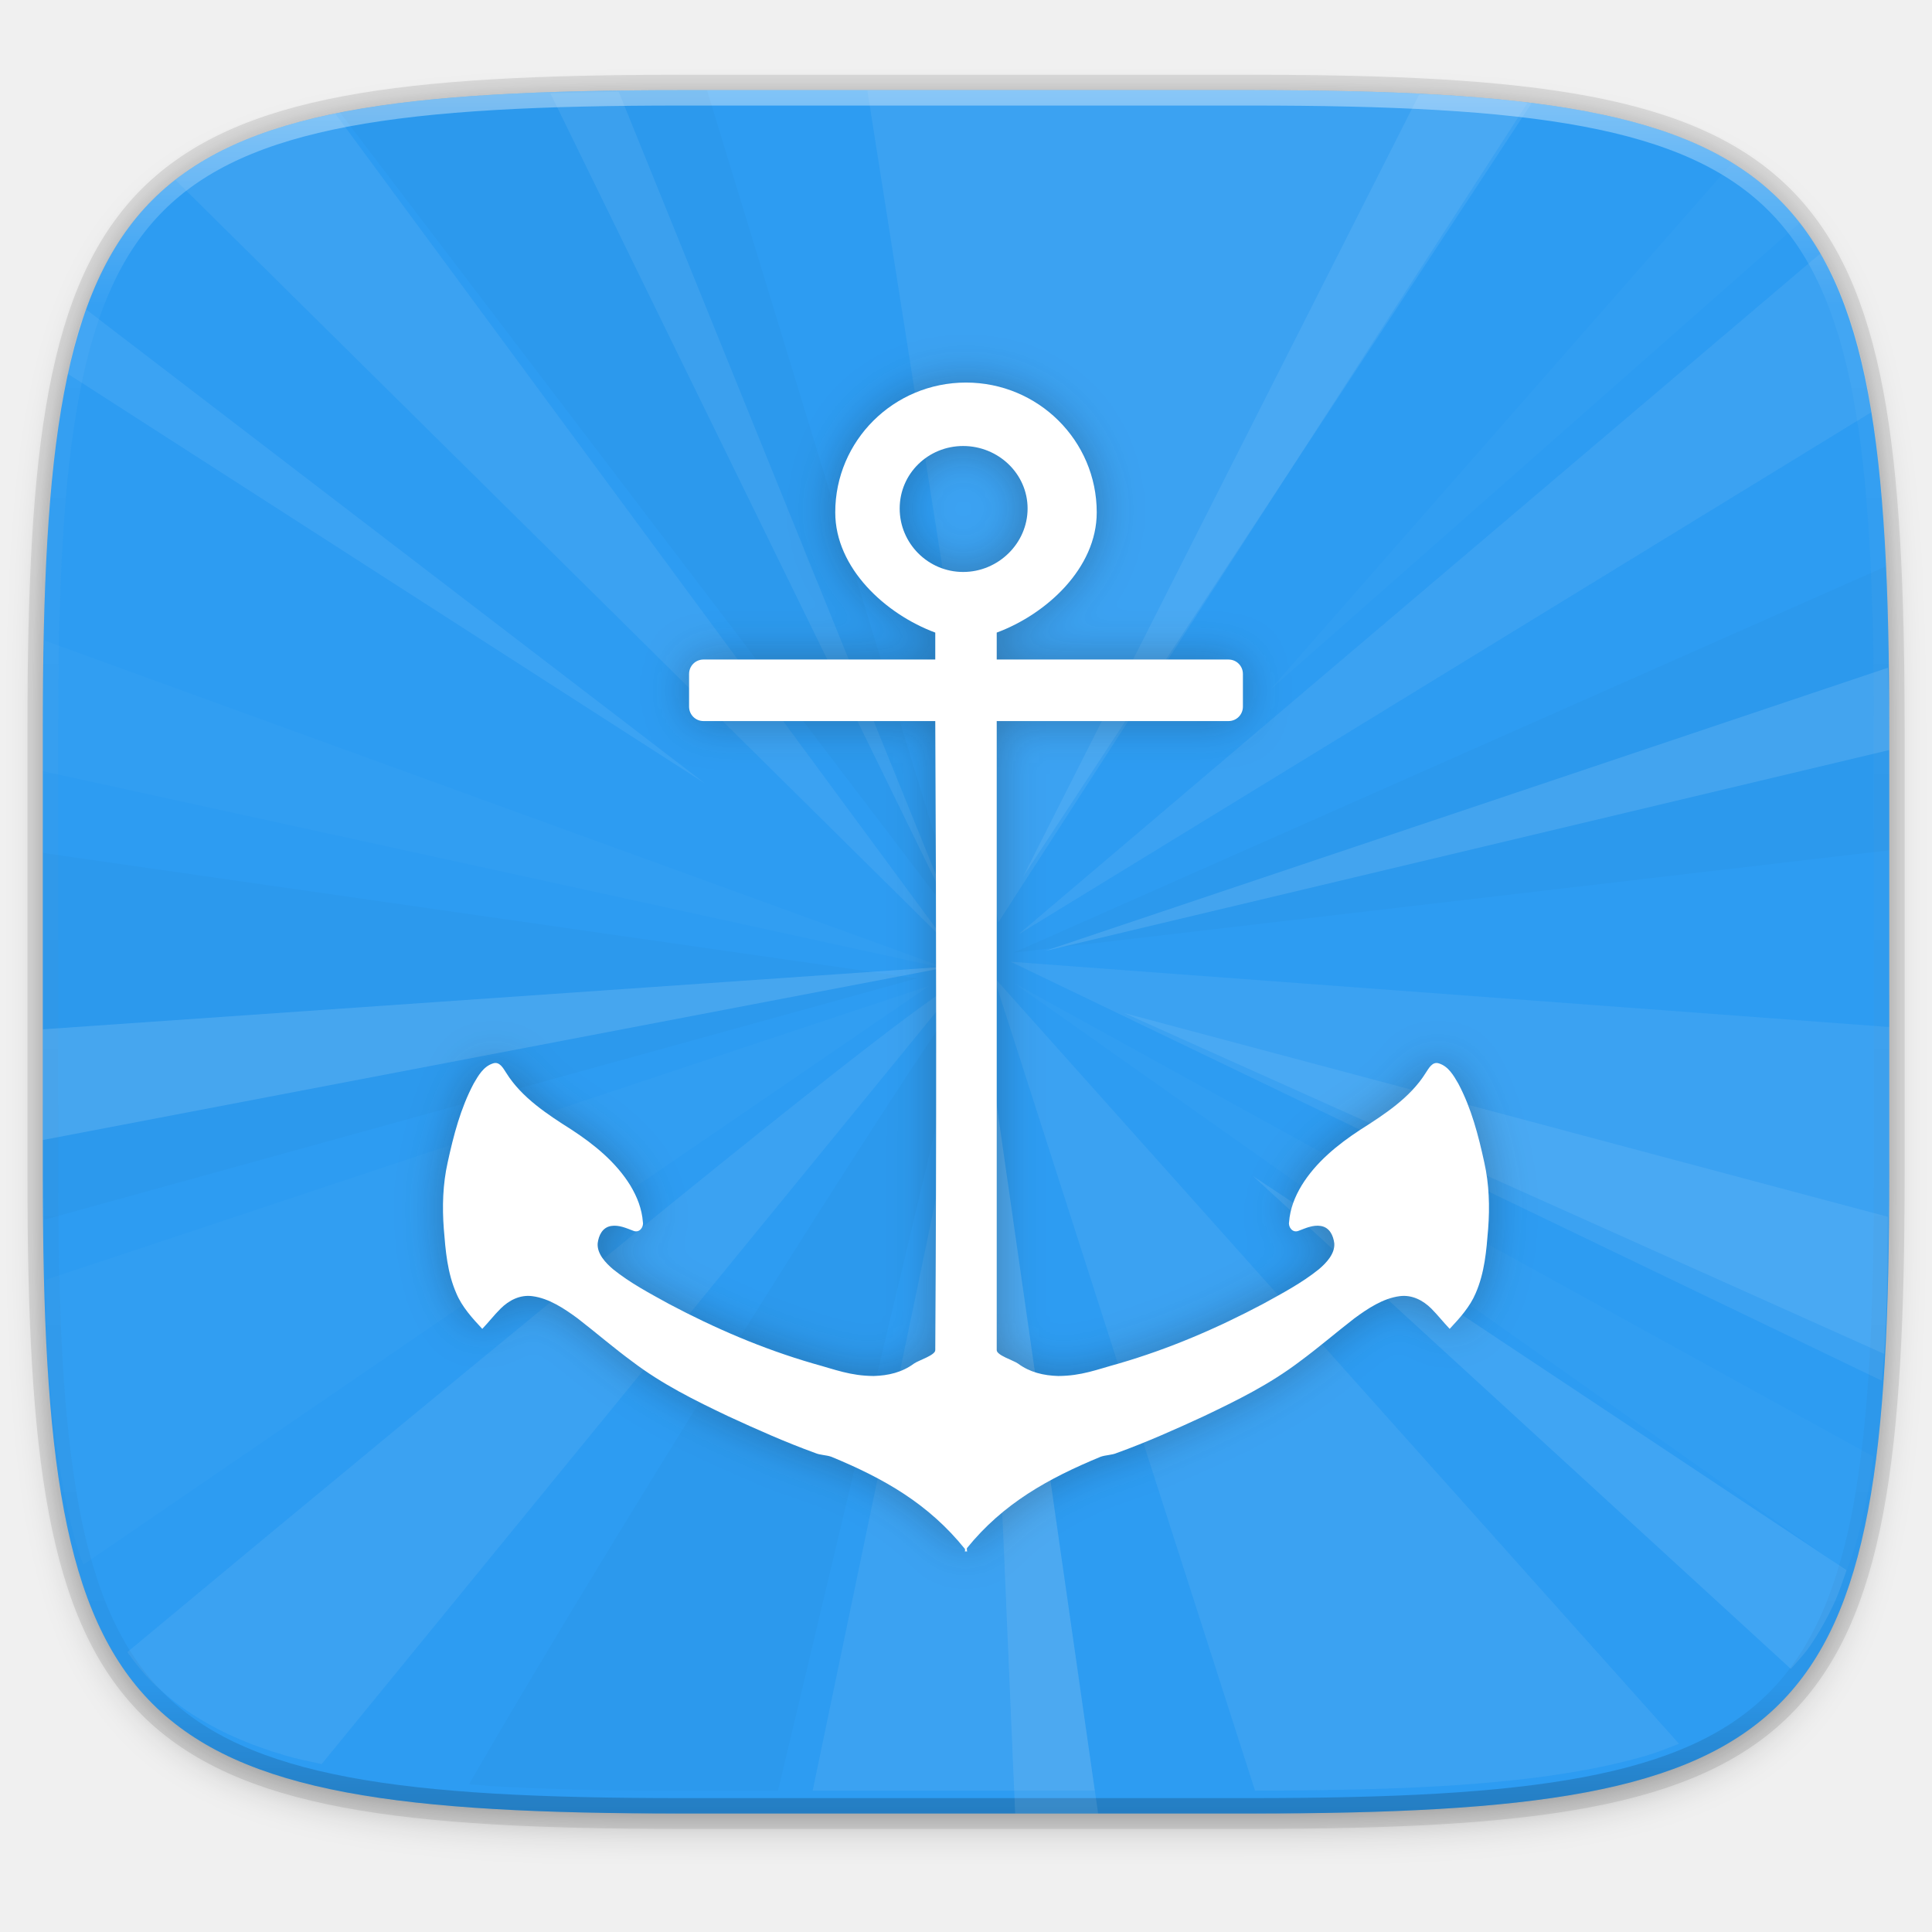
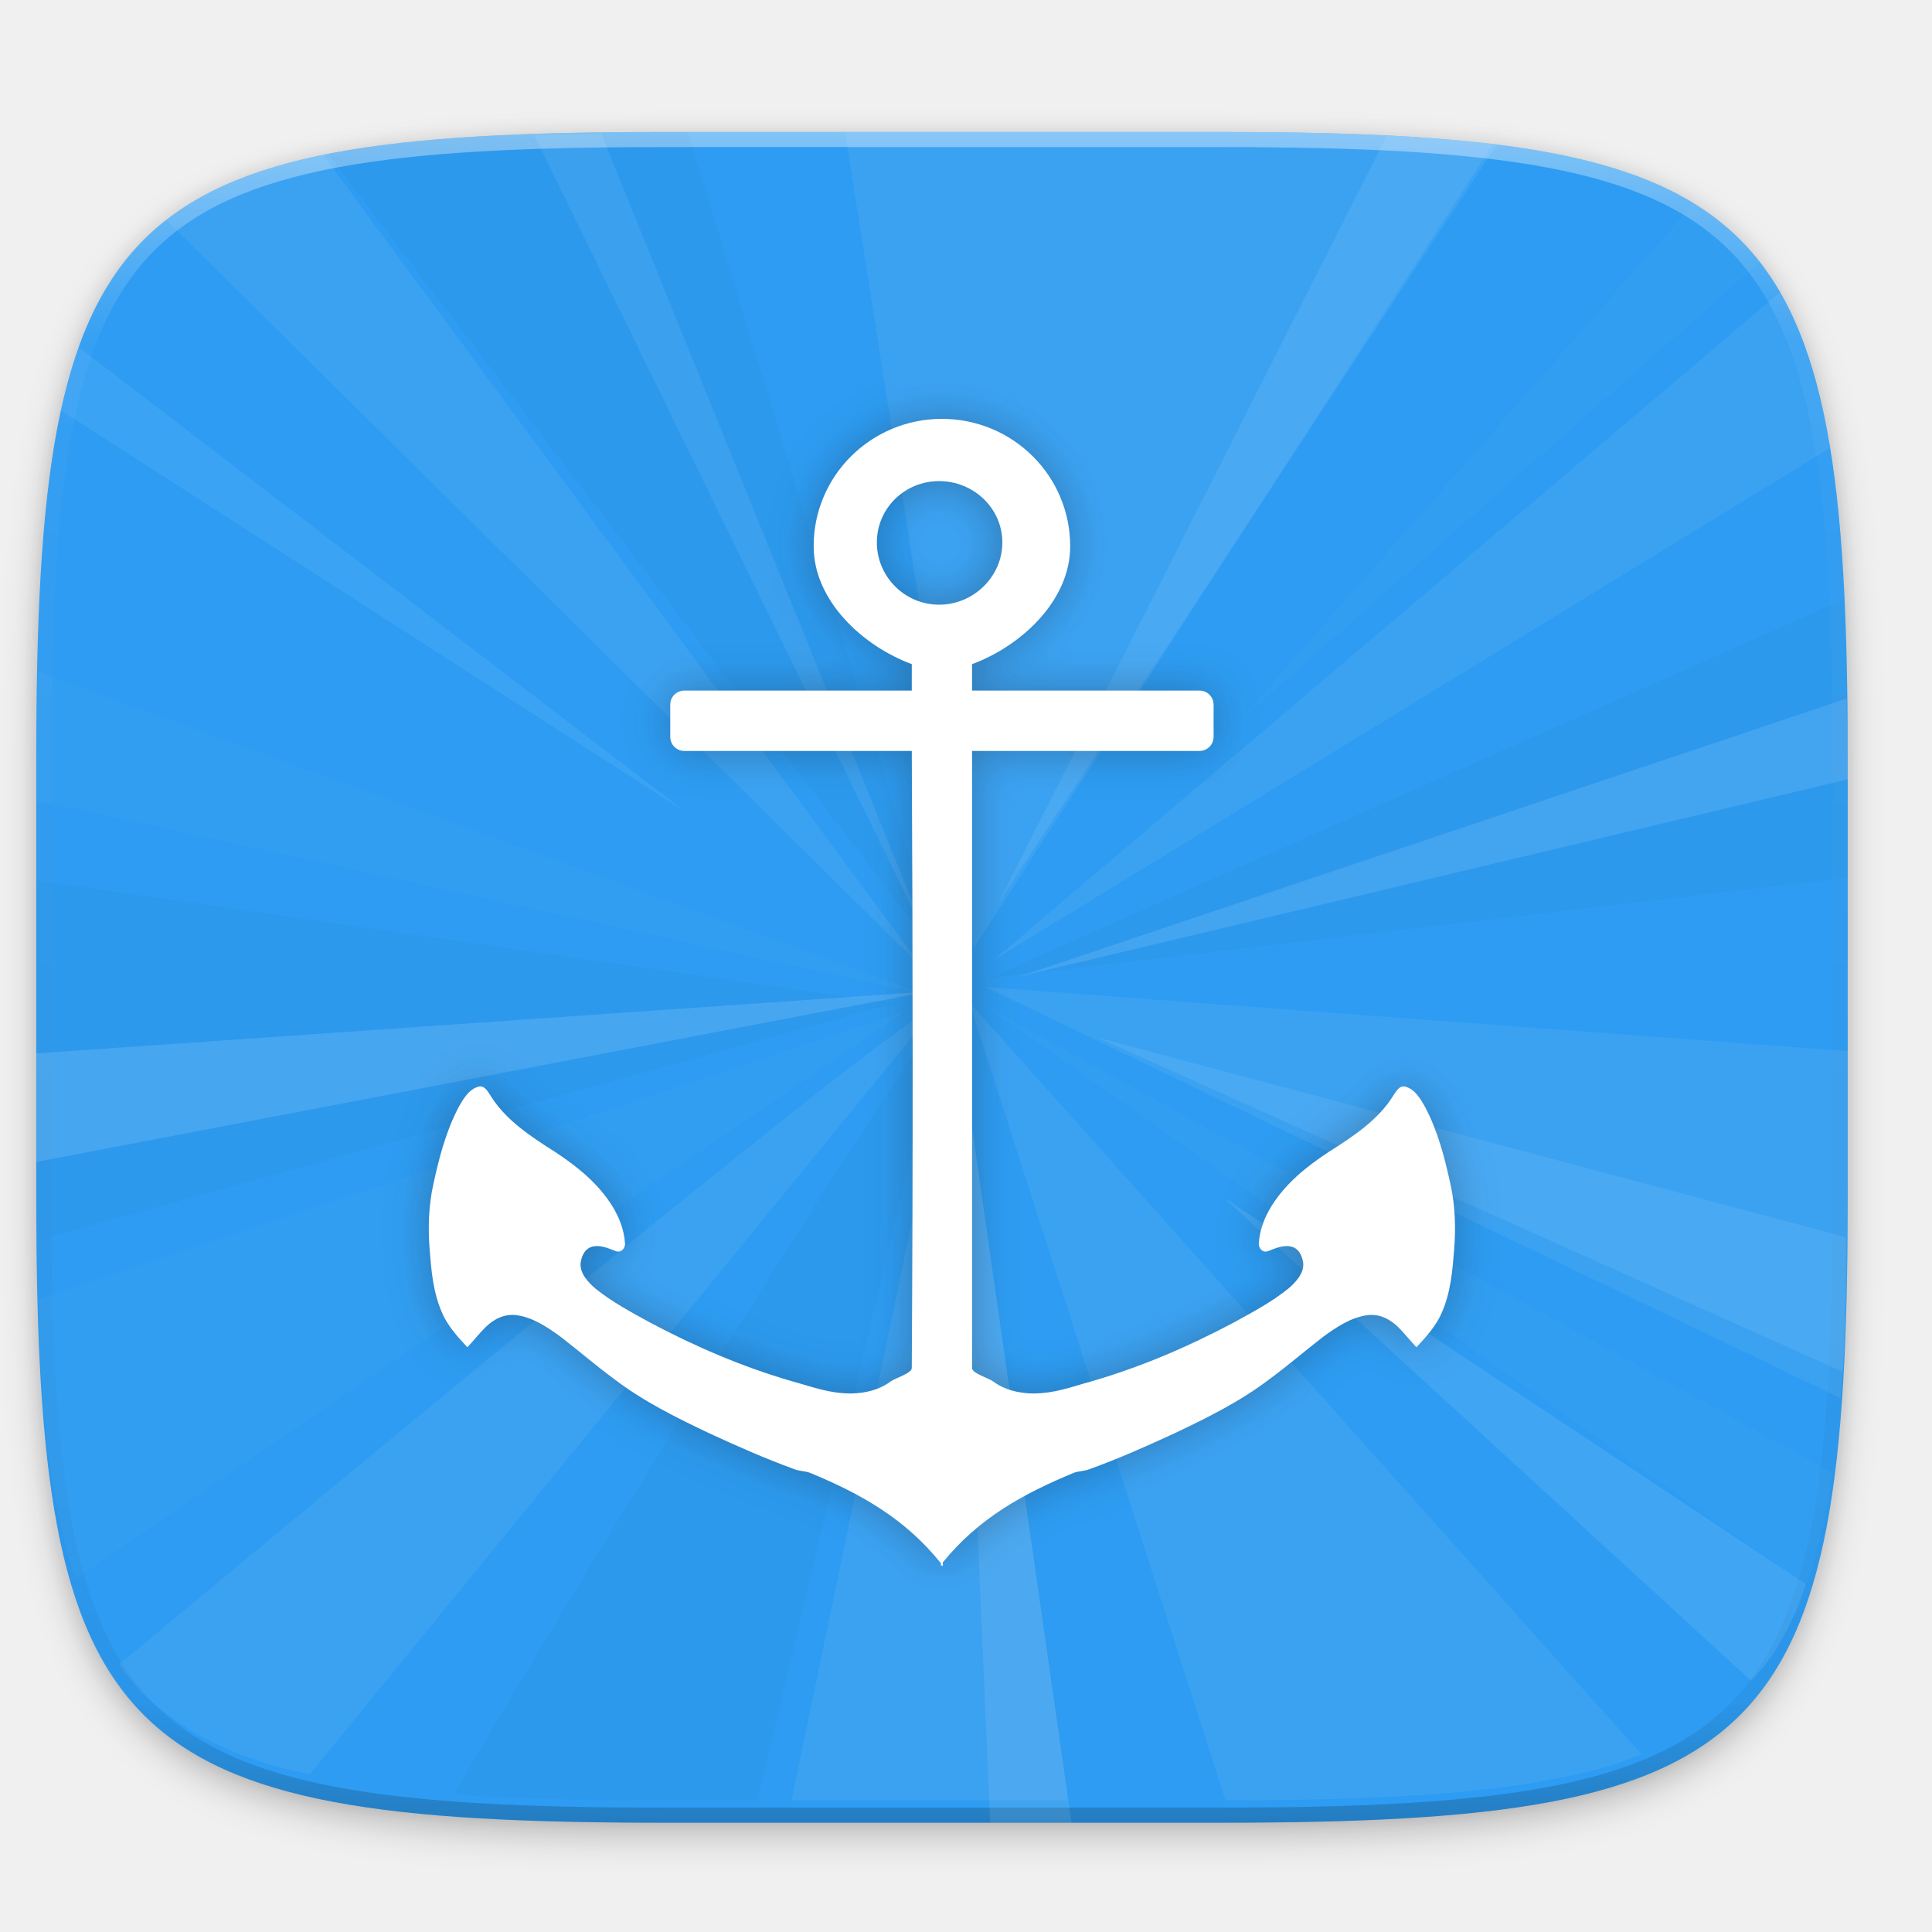
- <svg xmlns="http://www.w3.org/2000/svg" width="256" height="256" version="1.1" viewBox="0 0 67.73 67.73">
-   <defs>
+ <svg xmlns="http://www.w3.org/2000/svg" width="256" height="256" version="1.1" viewBox="0 0 67.73 67.73" id="svg99">
+   <defs id="defs23">
    <linearGradient id="linearGradient1108" x1="296" x2="296" y1="-212" y2="236" gradientUnits="userSpaceOnUse">
-       <stop style="stop-color:#ffffff" offset="0" />
-       <stop style="stop-color:#ffffff;stop-opacity:.098" offset=".125" />
-       <stop style="stop-color:#000000;stop-opacity:.098" offset=".925" />
-       <stop style="stop-color:#000000;stop-opacity:.498" offset="1" />
+       <stop style="stop-color:#ffffff" offset="0" id="stop2" />
+       <stop style="stop-color:#ffffff;stop-opacity:.098" offset=".125" id="stop4" />
+       <stop style="stop-color:#000000;stop-opacity:.098" offset=".925" id="stop6" />
+       <stop style="stop-color:#000000;stop-opacity:.498" offset="1" id="stop8" />
    </linearGradient>
    <clipPath id="clipPath1082-3-361">
-       <path d="M 361.938,-212 C 507.235,-212 528,-191.287 528,-46.125 V 70.125 C 528,215.286 507.235,236 361.938,236 H 214.062 C 68.765,236 48,215.286 48,70.125 V -46.125 C 48,-191.287 68.765,-212 214.062,-212 Z" style="fill:#8c59d9" />
+       <path d="M 361.938,-212 C 507.235,-212 528,-191.287 528,-46.125 V 70.125 C 528,215.286 507.235,236 361.938,236 H 214.062 C 68.765,236 48,215.286 48,70.125 V -46.125 C 48,-191.287 68.765,-212 214.062,-212 Z" style="fill:#8c59d9" id="path11" />
    </clipPath>
    <filter id="filter4569" x="-.01" y="-.01" width="1.023" height="1.025" style="color-interpolation-filters:sRGB">
-       <feGaussianBlur stdDeviation="1.16" />
+       <feGaussianBlur stdDeviation="1.16" id="feGaussianBlur14" />
    </filter>
    <filter id="filter939" x="-.02" y="-.03" width="1.046" height="1.05" style="color-interpolation-filters:sRGB">
-       <feGaussianBlur stdDeviation="2.32" />
+       <feGaussianBlur stdDeviation="2.32" id="feGaussianBlur17" />
    </filter>
    <filter id="filter974" x="-.05" y="-.04" width="1.102" height="1.091" style="color-interpolation-filters:sRGB">
-       <feGaussianBlur stdDeviation=".72" />
+       <feGaussianBlur stdDeviation=".72" id="feGaussianBlur20" />
    </filter>
  </defs>
-   <g transform="translate(0,-229.2667)">
-     <path transform="matrix(.2697078 0 0 .2697078 -1.9098094e-8 231.4653)" d="m162.537 5.568c72.649 0 83.031 10.357 83.031 82.938v58.125c0 72.581-10.383 82.938-83.031 82.938h-73.937c-72.649 0-83.031-10.357-83.031-82.938v-58.125c0-72.581 10.383-82.938 83.031-82.938z" style="filter:url(#filter939);opacity:.2" />
-     <path d="m43.837 232.428c19.594 0 22.394 2.793 22.394 22.369v15.677c0 19.576-2.8 22.369-22.394 22.369h-19.942c-19.594 0-22.394-2.793-22.394-22.369v-15.677c0-19.576 2.8-22.369 22.394-22.369z" style="fill:none;opacity:.1;stroke-linecap:round;stroke-linejoin:round;stroke-width:1.079;stroke:#000000" />
-     <path transform="matrix(.2697078 0 0 .2697078 -1.9098094e-8 231.4653)" d="m162.537 3.568c72.649 0 83.031 10.357 83.031 82.938v58.125c0 72.581-10.383 82.938-83.031 82.938h-73.937c-72.649 0-83.031-10.357-83.031-82.938v-58.125c0-72.581 10.383-82.938 83.031-82.938z" style="filter:url(#filter4569);opacity:.1" />
-     <path d="m43.837 232.428c19.594 0 22.394 2.793 22.394 22.369v15.677c0 19.576-2.8 22.369-22.394 22.369h-19.942c-19.594 0-22.394-2.793-22.394-22.369v-15.677c0-19.576 2.8-22.369 22.394-22.369z" style="fill:#2d9cf2" />
-     <path transform="matrix(.1348539 0 0 .1348539 -4.971256 261.0167)" d="M 361.938,-212 C 507.235,-212 528,-191.287 528,-46.125 V 70.125 C 528,215.286 507.235,236 361.938,236 H 214.062 C 68.765,236 48,215.286 48,70.125 V -46.125 C 48,-191.287 68.765,-212 214.062,-212 Z" clip-path="url(#clipPath1082-3-361)" style="fill:none;opacity:.4;stroke-linecap:round;stroke-linejoin:round;stroke-width:8;stroke:url(#linearGradient1108)" />
-     <g transform="matrix(1.058333 0 0 1.058333 -.2032751 225.9222)">
-       <g transform="matrix(1.019368 0 0 1.005858 100.5214 -.8564248)">
-         <g transform="matrix(1.596456,0,0,1.591521,-105.3461,-4.720712)">
-           <path transform="matrix(.1565969 0 0 .1570824 66.10775 4.377)" d="m-350.875 21.961c-2.244 0.46-4.442 0.94-6.436 1.533-2.425 0.721-4.67 1.547-6.748 2.488-2.078 0.941-3.988 1.999-5.744 3.186-0.678 0.458-1.228 1.032-1.861 1.529l100.178 100.391z" style="fill-rule:evenodd;fill:#eeeeec;opacity:.071" />
-           <path transform="matrix(.1565969 0 0 .1570824 66.10775 4.377)" d="m-151.203 61.281c-0.158-0.993-0.268-2.097-0.447-3.045-0.527-2.794-1.145-5.396-1.867-7.818s-1.549-4.665-2.492-6.74c-0.542-1.194-1.212-2.215-1.834-3.301l-104.264 89.717z" style="fill-rule:evenodd;fill:#eeeeec;opacity:.071" />
-           <path transform="matrix(.1565969 0 0 .1570824 66.10775 4.377)" d="m-149.857 188.871c0.122-1.52 0.282-2.925 0.377-4.529 0.426-7.229 0.588-15.33 0.588-24.402v-17.662l-114.213-8.602z" style="fill-rule:evenodd;fill:#eeeeec;opacity:.071" />
-           <path transform="matrix(.1565969 0 0 .1570824 66.10775 4.377)" d="m-231.334 242.863c8.816-8e-3 16.774-0.158 23.836-0.572 3.618-0.212 7.018-0.491 10.213-0.848 3.195-0.357 6.187-0.792 8.984-1.318 2.797-0.526 5.401-1.144 7.826-1.865 1.53-0.455 2.868-1.028 4.258-1.568l-89.084-101.027z" style="fill-rule:evenodd;fill:#eeeeec;opacity:.071" />
-           <path transform="matrix(.1565969 0 0 .1570824 66.10775 4.377)" d="m-377.92 224.623c1.025 1.416 2.084 2.791 3.299 4.004 1.46 1.458 3.062 2.772 4.818 3.959 1.756 1.187 3.666 2.246 5.744 3.188 2.078 0.941 4.323 1.765 6.748 2.486 1.444 0.429 3.086 0.753 4.66 1.111l82.959-102.91c-2.243-0.8-63.027 50.049-108.229 88.162z" style="fill-rule:evenodd;fill:#eeeeec;opacity:.071" />
-           <path transform="matrix(.1565969 0 0 .1570824 66.10775 4.377)" d="m-388.893 119.346v40.594c0 2.873 0.15 5.046 0.186 7.727l113.428-31.803z" style="fill-rule:evenodd;opacity:.021" />
-           <path transform="matrix(.1565969 0 0 .1570824 66.10775 4.377)" d="m-195.893 20.516c-0.485-0.059-0.897-0.15-1.393-0.205-3.195-0.357-6.595-0.633-10.213-0.846-7.237-0.425-15.345-0.588-24.426-0.588h-49.803l17.025 109.625z" style="fill-rule:evenodd;fill:#eeeeec;opacity:.071" />
-           <path transform="matrix(.1565969 0 0 .1570824 66.10775 4.377)" d="m-288.832 242.877h36.678l-14.943-105.82z" style="fill-rule:evenodd;fill:#eeeeec;opacity:.071" />
-           <path transform="matrix(.1565969 0 0 .1570824 66.10775 4.377)" d="m-302.561 18.877h-3.301c-9.081 0-17.189 0.163-24.426 0.588-3.618 0.212-7.02 0.489-10.215 0.846s-6.185 0.792-8.982 1.318c-0.278 0.052-0.503 0.131-0.777 0.186l81.17 108.08z" style="fill-rule:evenodd;opacity:.021" />
-           <path transform="matrix(.1565969 0 0 .1570824 66.10775 4.377)" d="m-160.52 36.34c-0.851-1.103-1.672-2.238-2.646-3.211-1.46-1.458-3.06-2.774-4.816-3.961-0.402-0.272-0.896-0.47-1.314-0.729l-60.084 69.426z" style="fill-rule:evenodd;fill:#ffffff;opacity:.021" />
-           <path transform="matrix(.1565969 0 0 .1570824 66.10775 4.377)" d="m-148.893 118.994v-17.18c0-7.509-0.207-13.963-0.486-20.197l-113.328 50.863z" style="fill-rule:evenodd;opacity:.021" />
-           <path transform="matrix(.1565969 0 0 .1570824 66.10775 4.377)" d="m-154.467 213.902c0.306-0.87 0.674-1.643 0.949-2.564 0.722-2.422 1.34-5.024 1.867-7.818 0.274-1.45 0.459-3.102 0.686-4.658l-111.742-62.4z" style="fill-rule:evenodd;fill:#ffffff;opacity:.021" />
-           <path transform="matrix(.1565969 0 0 .1570824 66.10775 4.377)" d="m-333.492 242.025c1.093 0.08 2.07 0.199 3.205 0.266 7.237 0.425 15.345 0.586 24.426 0.586h12.529l24.838-105.82c-0.834-0.892-43.556 67.238-64.998 104.969z" style="fill-rule:evenodd;opacity:.021" />
-           <path transform="matrix(.1565969 0 0 .1570824 66.10775 4.377)" d="m-388.516 175.58c0.09 2.825 0.058 6.166 0.211 8.762 0.213 3.615 0.492 7.011 0.85 10.203 0.357 3.192 0.793 6.18 1.32 8.975 0.527 2.794 1.145 5.396 1.867 7.818 0.188 0.631 0.446 1.149 0.648 1.756l109.938-76.236z" style="fill-rule:evenodd;fill:#ffffff;opacity:.021" />
-           <path transform="matrix(.1565969 0 0 .1570824 66.10775 4.377)" d="m-388.641 91.379c-0.067 3.532-0.252 6.556-0.252 10.436v6.758l117.805 26.098z" style="fill-rule:evenodd;fill:#ffffff;opacity:.021" />
-           <path transform="matrix(.1565969 0 0 .1570824 66.10775 4.377)" d="m-314.041 19.074c-3.068 0.044-6.054 0.113-8.879 0.213l52.23 108.221z" style="fill-rule:evenodd;fill:#ffffff;opacity:.071" />
-           <path transform="matrix(.1565969 0 0 .1570824 66.10775 4.377)" d="m-148.893 105.791v-3.977c0-2.552-0.138-4.464-0.166-6.865l-109.656 37.334z" style="fill-rule:evenodd;fill:#ffffff;opacity:.111" />
-           <path transform="matrix(.1565969 0 0 .1570824 66.10775 4.377)" d="m-388.893 142.58v14.582l118.203-22.891z" style="fill-rule:evenodd;fill:#ffffff;opacity:.128" />
-           <path transform="matrix(.1565969 0 0 .1570824 66.10775 4.377)" d="m-362.063 236.51 62.638-69.811-71.355 65.084" style="fill:none;opacity:.07" />
-           <path transform="matrix(.1565969 0 0 .1570824 66.10775 4.377)" d="m-370.78 231.783-15.453 14.095h15.765l8.405-9.367" style="fill:none;opacity:.07" />
-           <path transform="matrix(.1565969 0 0 .1570824 66.10775 4.377)" d="m-161.686 226.83c0.849-0.981 1.742-1.916 2.486-3.016 1.188-1.754 2.247-3.661 3.189-5.736 0.594-1.307 1.064-2.802 1.568-4.244l-77.135-51.91z" style="fill-rule:evenodd;fill:#ffffff;opacity:.093" />
-           <path transform="matrix(.1565969 0 0 .1570824 66.10775 4.377)" d="m-149.562 185.332c0.022-0.347 0.061-0.639 0.082-0.99 0.298-5.055 0.336-11.121 0.41-17.062l-99.268-26.84z" style="fill-rule:evenodd;fill:#ffffff;opacity:.071" />
-           <path transform="matrix(.1565969 0 0 .1570824 66.10775 4.377)" d="m-383.279 47.746c-0.32 0.905-0.702 1.712-0.988 2.672-0.537 1.8-0.96 3.807-1.387 5.811l82.836 53.971z" style="fill-rule:evenodd;fill:#ffffff;opacity:.067" />
-           <path transform="matrix(.1565969 0 0 .1570824 66.10775 4.377)" d="m-195.385 20.59c-0.658-0.083-1.225-0.204-1.9-0.279-3.195-0.357-6.595-0.633-10.213-0.846-0.735-0.043-1.727-0.023-2.48-0.061l-51.531 103.131z" style="fill-rule:evenodd;fill:#ffffff;opacity:.073" />
-           <path d="M 24.281,25.906 25,43 h 1.688 z" style="fill-rule:evenodd;fill:#eeeeec;opacity:.101" />
+   <g transform="translate(0,-229.2667)" id="g97">
+     <path transform="matrix(0.264604,0,0,0.264604,-0.2032159,232.9501)" d="m 162.537,5.568 c 72.649,0 83.031,10.357 83.031,82.938 v 58.125 c 0,72.581 -10.383,82.938 -83.031,82.938 H 88.599 C 15.951,229.568 5.568,219.211 5.568,146.631 V 88.506 c 0,-72.581 10.383,-82.938 83.031,-82.938 z" style="opacity:0.2;filter:url(#filter939)" id="path25" />
+     <path transform="matrix(0.264604,0,0,0.264604,-0.2032159,232.9501)" d="m 162.537,3.568 c 72.649,0 83.031,10.357 83.031,82.938 v 58.125 c 0,72.581 -10.383,82.938 -83.031,82.938 H 88.599 C 15.951,227.568 5.568,217.211 5.568,144.631 V 86.506 c 0,-72.581 10.383,-82.938 83.031,-82.938 z" style="opacity:0.1;filter:url(#filter4569)" id="path29" />
+     <path d="m 42.805,233.894 c 19.223,0 21.97,2.74 21.97,21.946 v 15.38 c 0,19.205 -2.747,21.946 -21.97,21.946 H 23.241 c -19.223,0 -21.97,-2.74 -21.97,-21.946 v -15.38 c 0,-19.205 2.747,-21.946 21.97,-21.946 z" style="fill:#2d9cf2;stroke-width:0.981" id="path31" />
+     <path transform="matrix(0.132302,0,0,0.132302,-5.080399,261.9422)" d="M 361.938,-212 C 507.235,-212 528,-191.287 528,-46.125 V 70.125 C 528,215.286 507.235,236 361.938,236 H 214.062 C 68.765,236 48,215.286 48,70.125 V -46.125 C 48,-191.287 68.765,-212 214.062,-212 Z" clip-path="url(#clipPath1082-3-361)" style="opacity:0.4;fill:none;stroke:url(#linearGradient1108);stroke-width:8;stroke-linecap:round;stroke-linejoin:round" id="path33" />
+     <g transform="matrix(1.038306,0,0,1.038306,-0.4026444,227.5118)" id="g95">
+       <g transform="matrix(1.019368,0,0,1.005858,100.5214,-0.8564248)" id="g87">
+         <g transform="matrix(1.596456,0,0,1.591521,-105.3461,-4.720712)" id="g85">
+           <path transform="matrix(0.1565969,0,0,0.1570824,66.10775,4.377)" d="m -350.875,21.961 c -2.244,0.46 -4.442,0.94 -6.436,1.533 -2.425,0.721 -4.67,1.547 -6.748,2.488 -2.078,0.941 -3.988,1.999 -5.744,3.186 -0.678,0.458 -1.228,1.032 -1.861,1.529 l 100.178,100.391 z" style="opacity:0.071;fill:#eeeeec;fill-rule:evenodd" id="path35" />
+           <path transform="matrix(0.1565969,0,0,0.1570824,66.10775,4.377)" d="m -151.203,61.281 c -0.158,-0.993 -0.268,-2.097 -0.447,-3.045 -0.527,-2.794 -1.145,-5.396 -1.867,-7.818 -0.722,-2.422 -1.549,-4.665 -2.492,-6.74 -0.542,-1.194 -1.212,-2.215 -1.834,-3.301 l -104.264,89.717 z" style="opacity:0.071;fill:#eeeeec;fill-rule:evenodd" id="path37" />
+           <path transform="matrix(0.1565969,0,0,0.1570824,66.10775,4.377)" d="m -149.857,188.871 c 0.122,-1.52 0.282,-2.925 0.377,-4.529 0.426,-7.229 0.588,-15.33 0.588,-24.402 v -17.662 l -114.213,-8.602 z" style="opacity:0.071;fill:#eeeeec;fill-rule:evenodd" id="path39" />
+           <path transform="matrix(0.1565969,0,0,0.1570824,66.10775,4.377)" d="m -231.334,242.863 c 8.816,-0.008 16.774,-0.158 23.836,-0.572 3.618,-0.212 7.018,-0.491 10.213,-0.848 3.195,-0.357 6.187,-0.792 8.984,-1.318 2.797,-0.526 5.401,-1.144 7.826,-1.865 1.53,-0.455 2.868,-1.028 4.258,-1.568 l -89.084,-101.027 z" style="opacity:0.071;fill:#eeeeec;fill-rule:evenodd" id="path41" />
+           <path transform="matrix(0.1565969,0,0,0.1570824,66.10775,4.377)" d="m -377.92,224.623 c 1.025,1.416 2.084,2.791 3.299,4.004 1.46,1.458 3.062,2.772 4.818,3.959 1.756,1.187 3.666,2.246 5.744,3.188 2.078,0.941 4.323,1.765 6.748,2.486 1.444,0.429 3.086,0.753 4.66,1.111 l 82.959,-102.91 c -2.243,-0.8 -63.027,50.049 -108.229,88.162 z" style="opacity:0.071;fill:#eeeeec;fill-rule:evenodd" id="path43" />
+           <path transform="matrix(0.1565969,0,0,0.1570824,66.10775,4.377)" d="m -388.893,119.346 v 40.594 c 0,2.873 0.15,5.046 0.186,7.727 l 113.428,-31.803 z" style="opacity:0.021;fill-rule:evenodd" id="path45" />
+           <path transform="matrix(0.1565969,0,0,0.1570824,66.10775,4.377)" d="m -195.893,20.516 c -0.485,-0.059 -0.897,-0.15 -1.393,-0.205 -3.195,-0.357 -6.595,-0.633 -10.213,-0.846 -7.237,-0.425 -15.345,-0.588 -24.426,-0.588 h -49.803 l 17.025,109.625 z" style="opacity:0.071;fill:#eeeeec;fill-rule:evenodd" id="path47" />
+           <path transform="matrix(0.1565969,0,0,0.1570824,66.10775,4.377)" d="m -288.832,242.877 h 36.678 l -14.943,-105.82 z" style="opacity:0.071;fill:#eeeeec;fill-rule:evenodd" id="path49" />
+           <path transform="matrix(0.1565969,0,0,0.1570824,66.10775,4.377)" d="m -302.561,18.877 h -3.301 c -9.081,0 -17.189,0.163 -24.426,0.588 -3.618,0.212 -7.02,0.489 -10.215,0.846 -3.195,0.357 -6.185,0.792 -8.982,1.318 -0.278,0.052 -0.503,0.131 -0.777,0.186 l 81.17,108.08 z" style="opacity:0.021;fill-rule:evenodd" id="path51" />
+           <path transform="matrix(0.1565969,0,0,0.1570824,66.10775,4.377)" d="m -160.52,36.34 c -0.851,-1.103 -1.672,-2.238 -2.646,-3.211 -1.46,-1.458 -3.06,-2.774 -4.816,-3.961 -0.402,-0.272 -0.896,-0.47 -1.314,-0.729 l -60.084,69.426 z" style="opacity:0.021;fill:#ffffff;fill-rule:evenodd" id="path53" />
+           <path transform="matrix(0.1565969,0,0,0.1570824,66.10775,4.377)" d="m -148.893,118.994 v -17.18 c 0,-7.509 -0.207,-13.963 -0.486,-20.197 l -113.328,50.863 z" style="opacity:0.021;fill-rule:evenodd" id="path55" />
+           <path transform="matrix(0.1565969,0,0,0.1570824,66.10775,4.377)" d="m -154.467,213.902 c 0.306,-0.87 0.674,-1.643 0.949,-2.564 0.722,-2.422 1.34,-5.024 1.867,-7.818 0.274,-1.45 0.459,-3.102 0.686,-4.658 l -111.742,-62.4 z" style="opacity:0.021;fill:#ffffff;fill-rule:evenodd" id="path57" />
+           <path transform="matrix(0.1565969,0,0,0.1570824,66.10775,4.377)" d="m -333.492,242.025 c 1.093,0.08 2.07,0.199 3.205,0.266 7.237,0.425 15.345,0.586 24.426,0.586 h 12.529 l 24.838,-105.82 c -0.834,-0.892 -43.556,67.238 -64.998,104.969 z" style="opacity:0.021;fill-rule:evenodd" id="path59" />
+           <path transform="matrix(0.1565969,0,0,0.1570824,66.10775,4.377)" d="m -388.516,175.58 c 0.09,2.825 0.058,6.166 0.211,8.762 0.213,3.615 0.492,7.011 0.85,10.203 0.357,3.192 0.793,6.18 1.32,8.975 0.527,2.794 1.145,5.396 1.867,7.818 0.188,0.631 0.446,1.149 0.648,1.756 l 109.938,-76.236 z" style="opacity:0.021;fill:#ffffff;fill-rule:evenodd" id="path61" />
+           <path transform="matrix(0.1565969,0,0,0.1570824,66.10775,4.377)" d="m -388.641,91.379 c -0.067,3.532 -0.252,6.556 -0.252,10.436 v 6.758 l 117.805,26.098 z" style="opacity:0.021;fill:#ffffff;fill-rule:evenodd" id="path63" />
+           <path transform="matrix(0.1565969,0,0,0.1570824,66.10775,4.377)" d="m -314.041,19.074 c -3.068,0.044 -6.054,0.113 -8.879,0.213 l 52.23,108.221 z" style="opacity:0.071;fill:#ffffff;fill-rule:evenodd" id="path65" />
+           <path transform="matrix(0.1565969,0,0,0.1570824,66.10775,4.377)" d="m -148.893,105.791 v -3.977 c 0,-2.552 -0.138,-4.464 -0.166,-6.865 L -258.715,132.283 Z" style="opacity:0.111;fill:#ffffff;fill-rule:evenodd" id="path67" />
+           <path transform="matrix(0.1565969,0,0,0.1570824,66.10775,4.377)" d="m -388.893,142.58 v 14.582 l 118.203,-22.891 z" style="opacity:0.128;fill:#ffffff;fill-rule:evenodd" id="path69" />
+           <path transform="matrix(0.1565969,0,0,0.1570824,66.10775,4.377)" d="m -362.063,236.51 62.638,-69.811 -71.355,65.084" style="opacity:0.07;fill:none" id="path71" />
+           <path transform="matrix(0.1565969,0,0,0.1570824,66.10775,4.377)" d="m -370.78,231.783 -15.453,14.095 h 15.765 l 8.405,-9.367" style="opacity:0.07;fill:none" id="path73" />
+           <path transform="matrix(0.1565969,0,0,0.1570824,66.10775,4.377)" d="m -161.686,226.83 c 0.849,-0.981 1.742,-1.916 2.486,-3.016 1.188,-1.754 2.247,-3.661 3.189,-5.736 0.594,-1.307 1.064,-2.802 1.568,-4.244 l -77.135,-51.91 z" style="opacity:0.093;fill:#ffffff;fill-rule:evenodd" id="path75" />
+           <path transform="matrix(0.1565969,0,0,0.1570824,66.10775,4.377)" d="m -149.562,185.332 c 0.022,-0.347 0.061,-0.639 0.082,-0.99 0.298,-5.055 0.336,-11.121 0.41,-17.062 l -99.268,-26.84 z" style="opacity:0.071;fill:#ffffff;fill-rule:evenodd" id="path77" />
+           <path transform="matrix(0.1565969,0,0,0.1570824,66.10775,4.377)" d="m -383.279,47.746 c -0.32,0.905 -0.702,1.712 -0.988,2.672 -0.537,1.8 -0.96,3.807 -1.387,5.811 l 82.836,53.971 z" style="opacity:0.067;fill:#ffffff;fill-rule:evenodd" id="path79" />
+           <path transform="matrix(0.1565969,0,0,0.1570824,66.10775,4.377)" d="m -195.385,20.59 c -0.658,-0.083 -1.225,-0.204 -1.9,-0.279 -3.195,-0.357 -6.595,-0.633 -10.213,-0.846 -0.735,-0.043 -1.727,-0.023 -2.48,-0.061 l -51.531,103.131 z" style="opacity:0.073;fill:#ffffff;fill-rule:evenodd" id="path81" />
+           <path d="M 24.281,25.906 25,43 h 1.688 z" style="opacity:0.101;fill:#eeeeec;fill-rule:evenodd" id="path83" />
        </g>
      </g>
-       <g transform="matrix(1.019368 0 0 1.019368 1.189812 .2593571)">
-         <path d="m30.413 15.277c-2.35 0-4.251 1.888-4.25 4.219-5.49e-4 1.811 1.634 3.307 3.25 3.906 2e-3 0.292-2e-3 0.583 0 0.875h-7.531c-0.261 0-0.469 0.208-0.469 0.469v1.062c0 0.261 0.208 0.469 0.469 0.469h7.531c0.035 6.812 0.043 13.625 0 20.438 0.011 0.168-0.551 0.338-0.688 0.438-0.388 0.288-0.836 0.393-1.313 0.406-0.757-0.005-1.244-0.207-1.969-0.406-1.636-0.475-3.188-1.142-4.688-1.938-0.631-0.348-1.251-0.674-1.812-1.125-0.242-0.205-0.526-0.505-0.5-0.844 0.033-0.257 0.153-0.516 0.438-0.562 0.257-0.04 0.492 0.071 0.719 0.156 0.196 0.084 0.344-0.12 0.312-0.281-0.031-0.425-0.184-0.819-0.406-1.188-0.462-0.754-1.169-1.33-1.906-1.812-0.787-0.499-1.626-1.045-2.125-1.844-0.099-0.148-0.215-0.391-0.438-0.312-0.309 0.1-0.474 0.397-0.625 0.656-0.426 0.805-0.652 1.679-0.844 2.562-0.158 0.703-0.18 1.44-0.125 2.156 0.057 0.716 0.114 1.425 0.406 2.094 0.184 0.44 0.521 0.812 0.844 1.156 0.206-0.216 0.383-0.445 0.594-0.656 0.273-0.272 0.632-0.459 1.031-0.406 0.543 0.069 1.042 0.406 1.469 0.719 0.601 0.465 1.168 0.955 1.781 1.406 0.97 0.736 2.026 1.259 3.125 1.781 0.915 0.422 1.863 0.844 2.812 1.188 0.17 0.074 0.358 0.064 0.531 0.125 1.71 0.706 3.16 1.527 4.344 3 2e-3 0.02-2e-3 0.074 0 0.094 0.014-0.017 0.018-0.014 0.031-0.031 0.014 0.017 0.018 0.014 0.031 0.031 9e-3 -0.041-9e-3 -0.084 0-0.125 1.18-1.456 2.645-2.267 4.344-2.969 0.173-0.061 0.361-0.051 0.531-0.125 0.95-0.343 1.897-0.765 2.812-1.188 1.099-0.523 2.155-1.045 3.125-1.781 0.613-0.451 1.18-0.942 1.781-1.406 0.427-0.313 0.925-0.649 1.469-0.719 0.399-0.053 0.758 0.134 1.031 0.406 0.21 0.212 0.388 0.44 0.594 0.656 0.322-0.344 0.66-0.717 0.844-1.156 0.292-0.669 0.349-1.377 0.406-2.094 0.055-0.716 0.033-1.454-0.125-2.156-0.192-0.883-0.418-1.758-0.844-2.562-0.151-0.259-0.316-0.557-0.625-0.656-0.222-0.078-0.338 0.165-0.438 0.312-0.499 0.799-1.338 1.344-2.125 1.844-0.737 0.482-1.445 1.058-1.906 1.812-0.222 0.368-0.375 0.762-0.406 1.188-0.031 0.161 0.117 0.365 0.312 0.281 0.227-0.085 0.462-0.197 0.719-0.156 0.285 0.047 0.405 0.306 0.438 0.562 0.026 0.339-0.258 0.639-0.5 0.844-0.562 0.451-1.181 0.777-1.812 1.125-1.5 0.795-3.051 1.462-4.688 1.938-0.725 0.199-1.211 0.402-1.969 0.406-0.476-0.013-0.925-0.119-1.312-0.406-0.137-0.099-0.698-0.269-0.688-0.438v-20.438h7.531c0.261 0 0.469-0.208 0.469-0.469v-1.062c0-0.261-0.208-0.469-0.469-0.469h-7.531v-0.875c1.616-0.599 3.251-2.095 3.25-3.906 7e-4 -2.331-1.9-4.219-4.25-4.219zm-0.094 2.062c1.141 1e-6 2.094 0.9 2.094 2.031 3.4e-4 1.131-0.953 2.062-2.094 2.062-1.141-1e-6 -2.063-0.931-2.062-2.062-3.5e-4 -1.131 0.922-2.031 2.062-2.031z" style="fill:#181818;filter:url(#filter974);opacity:.3" />
-         <path d="m30.413 15.277c-2.35 0-4.251 1.888-4.25 4.219-5.49e-4 1.811 1.634 3.307 3.25 3.906 2e-3 0.292-2e-3 0.583 0 0.875h-7.531c-0.261 0-0.469 0.208-0.469 0.469v1.062c0 0.261 0.208 0.469 0.469 0.469h7.531c0.035 6.812 0.043 13.625 0 20.438 0.011 0.168-0.551 0.338-0.688 0.438-0.388 0.288-0.836 0.393-1.313 0.406-0.757-0.005-1.244-0.207-1.969-0.406-1.636-0.475-3.188-1.142-4.688-1.938-0.631-0.348-1.251-0.674-1.812-1.125-0.242-0.205-0.526-0.505-0.5-0.844 0.033-0.257 0.153-0.516 0.438-0.562 0.257-0.04 0.492 0.071 0.719 0.156 0.196 0.084 0.344-0.12 0.312-0.281-0.031-0.425-0.184-0.819-0.406-1.188-0.462-0.754-1.169-1.33-1.906-1.812-0.787-0.499-1.626-1.045-2.125-1.844-0.099-0.148-0.215-0.391-0.438-0.312-0.309 0.1-0.474 0.397-0.625 0.656-0.426 0.805-0.652 1.679-0.844 2.562-0.158 0.703-0.18 1.44-0.125 2.156 0.057 0.716 0.114 1.425 0.406 2.094 0.184 0.44 0.521 0.812 0.844 1.156 0.206-0.216 0.383-0.445 0.594-0.656 0.273-0.272 0.632-0.459 1.031-0.406 0.543 0.069 1.042 0.406 1.469 0.719 0.601 0.465 1.168 0.955 1.781 1.406 0.97 0.736 2.026 1.259 3.125 1.781 0.915 0.422 1.863 0.844 2.812 1.188 0.17 0.074 0.358 0.064 0.531 0.125 1.71 0.706 3.16 1.527 4.344 3 2e-3 0.02-2e-3 0.074 0 0.094 0.014-0.017 0.018-0.014 0.031-0.031 0.014 0.017 0.018 0.014 0.031 0.031 9e-3 -0.041-9e-3 -0.084 0-0.125 1.18-1.456 2.645-2.267 4.344-2.969 0.173-0.061 0.361-0.051 0.531-0.125 0.95-0.343 1.897-0.765 2.812-1.188 1.099-0.523 2.155-1.045 3.125-1.781 0.613-0.451 1.18-0.942 1.781-1.406 0.427-0.313 0.925-0.649 1.469-0.719 0.399-0.053 0.758 0.134 1.031 0.406 0.21 0.212 0.388 0.44 0.594 0.656 0.322-0.344 0.66-0.717 0.844-1.156 0.292-0.669 0.349-1.377 0.406-2.094 0.055-0.716 0.033-1.454-0.125-2.156-0.192-0.883-0.418-1.758-0.844-2.562-0.151-0.259-0.316-0.557-0.625-0.656-0.222-0.078-0.338 0.165-0.438 0.312-0.499 0.799-1.338 1.344-2.125 1.844-0.737 0.482-1.445 1.058-1.906 1.812-0.222 0.368-0.375 0.762-0.406 1.188-0.031 0.161 0.117 0.365 0.312 0.281 0.227-0.085 0.462-0.197 0.719-0.156 0.285 0.047 0.405 0.306 0.438 0.562 0.026 0.339-0.258 0.639-0.5 0.844-0.562 0.451-1.181 0.777-1.812 1.125-1.5 0.795-3.051 1.462-4.688 1.938-0.725 0.199-1.211 0.402-1.969 0.406-0.476-0.013-0.925-0.119-1.312-0.406-0.137-0.099-0.698-0.269-0.688-0.438v-20.438h7.531c0.261 0 0.469-0.208 0.469-0.469v-1.062c0-0.261-0.208-0.469-0.469-0.469h-7.531v-0.875c1.616-0.599 3.251-2.095 3.25-3.906 7e-4 -2.331-1.9-4.219-4.25-4.219zm-0.094 2.062c1.141 1e-6 2.094 0.9 2.094 2.031 3.4e-4 1.131-0.953 2.062-2.094 2.062-1.141-1e-6 -2.063-0.931-2.062-2.062-3.5e-4 -1.131 0.922-2.031 2.062-2.031z" style="fill:#ffffff" />
+       <g transform="matrix(1.019368,0,0,1.019368,1.189812,0.2593571)" id="g93">
+         <path d="m 30.413,15.277 c -2.35,0 -4.251,1.888 -4.25,4.219 -5.49e-4,1.811 1.634,3.307 3.25,3.906 0.002,0.292 -0.002,0.583 0,0.875 h -7.531 c -0.261,0 -0.469,0.208 -0.469,0.469 v 1.062 c 0,0.261 0.208,0.469 0.469,0.469 h 7.531 c 0.035,6.812 0.043,13.625 0,20.438 0.011,0.168 -0.551,0.338 -0.688,0.438 -0.388,0.288 -0.836,0.393 -1.313,0.406 -0.757,-0.005 -1.244,-0.207 -1.969,-0.406 -1.636,-0.475 -3.188,-1.142 -4.688,-1.938 -0.631,-0.348 -1.251,-0.674 -1.812,-1.125 -0.242,-0.205 -0.526,-0.505 -0.5,-0.844 0.033,-0.257 0.153,-0.516 0.438,-0.562 0.257,-0.04 0.492,0.071 0.719,0.156 0.196,0.084 0.344,-0.12 0.312,-0.281 -0.031,-0.425 -0.184,-0.819 -0.406,-1.188 -0.462,-0.754 -1.169,-1.33 -1.906,-1.812 -0.787,-0.499 -1.626,-1.045 -2.125,-1.844 -0.099,-0.148 -0.215,-0.391 -0.438,-0.312 -0.309,0.1 -0.474,0.397 -0.625,0.656 -0.426,0.805 -0.652,1.679 -0.844,2.562 -0.158,0.703 -0.18,1.44 -0.125,2.156 0.057,0.716 0.114,1.425 0.406,2.094 0.184,0.44 0.521,0.812 0.844,1.156 0.206,-0.216 0.383,-0.445 0.594,-0.656 0.273,-0.272 0.632,-0.459 1.031,-0.406 0.543,0.069 1.042,0.406 1.469,0.719 0.601,0.465 1.168,0.955 1.781,1.406 0.97,0.736 2.026,1.259 3.125,1.781 0.915,0.422 1.863,0.844 2.812,1.188 0.17,0.074 0.358,0.064 0.531,0.125 1.71,0.706 3.16,1.527 4.344,3 0.002,0.02 -0.002,0.074 0,0.094 0.014,-0.017 0.018,-0.014 0.031,-0.031 0.014,0.017 0.018,0.014 0.031,0.031 0.009,-0.041 -0.009,-0.084 0,-0.125 1.18,-1.456 2.645,-2.267 4.344,-2.969 0.173,-0.061 0.361,-0.051 0.531,-0.125 0.95,-0.343 1.897,-0.765 2.812,-1.188 1.099,-0.523 2.155,-1.045 3.125,-1.781 0.613,-0.451 1.18,-0.942 1.781,-1.406 0.427,-0.313 0.925,-0.649 1.469,-0.719 0.399,-0.053 0.758,0.134 1.031,0.406 0.21,0.212 0.388,0.44 0.594,0.656 0.322,-0.344 0.66,-0.717 0.844,-1.156 0.292,-0.669 0.349,-1.377 0.406,-2.094 0.055,-0.716 0.033,-1.454 -0.125,-2.156 -0.192,-0.883 -0.418,-1.758 -0.844,-2.562 -0.151,-0.259 -0.316,-0.557 -0.625,-0.656 -0.222,-0.078 -0.338,0.165 -0.438,0.312 -0.499,0.799 -1.338,1.344 -2.125,1.844 -0.737,0.482 -1.445,1.058 -1.906,1.812 -0.222,0.368 -0.375,0.762 -0.406,1.188 -0.031,0.161 0.117,0.365 0.312,0.281 0.227,-0.085 0.462,-0.197 0.719,-0.156 0.285,0.047 0.405,0.306 0.438,0.562 0.026,0.339 -0.258,0.639 -0.5,0.844 -0.562,0.451 -1.181,0.777 -1.812,1.125 -1.5,0.795 -3.051,1.462 -4.688,1.938 -0.725,0.199 -1.211,0.402 -1.969,0.406 -0.476,-0.013 -0.925,-0.119 -1.312,-0.406 -0.137,-0.099 -0.698,-0.269 -0.688,-0.438 v -20.438 h 7.531 c 0.261,0 0.469,-0.208 0.469,-0.469 v -1.062 c 0,-0.261 -0.208,-0.469 -0.469,-0.469 h -7.531 v -0.875 c 1.616,-0.599 3.251,-2.095 3.25,-3.906 7e-4,-2.331 -1.9,-4.219 -4.25,-4.219 z m -0.094,2.062 c 1.141,1e-6 2.094,0.9 2.094,2.031 3.4e-4,1.131 -0.953,2.062 -2.094,2.062 -1.141,-1e-6 -2.063,-0.931 -2.062,-2.062 -3.5e-4,-1.131 0.922,-2.031 2.062,-2.031 z" style="opacity:0.3;fill:#181818;filter:url(#filter974)" id="path89" />
+         <path d="m 30.413,15.277 c -2.35,0 -4.251,1.888 -4.25,4.219 -5.49e-4,1.811 1.634,3.307 3.25,3.906 0.002,0.292 -0.002,0.583 0,0.875 h -7.531 c -0.261,0 -0.469,0.208 -0.469,0.469 v 1.062 c 0,0.261 0.208,0.469 0.469,0.469 h 7.531 c 0.035,6.812 0.043,13.625 0,20.438 0.011,0.168 -0.551,0.338 -0.688,0.438 -0.388,0.288 -0.836,0.393 -1.313,0.406 -0.757,-0.005 -1.244,-0.207 -1.969,-0.406 -1.636,-0.475 -3.188,-1.142 -4.688,-1.938 -0.631,-0.348 -1.251,-0.674 -1.812,-1.125 -0.242,-0.205 -0.526,-0.505 -0.5,-0.844 0.033,-0.257 0.153,-0.516 0.438,-0.562 0.257,-0.04 0.492,0.071 0.719,0.156 0.196,0.084 0.344,-0.12 0.312,-0.281 -0.031,-0.425 -0.184,-0.819 -0.406,-1.188 -0.462,-0.754 -1.169,-1.33 -1.906,-1.812 -0.787,-0.499 -1.626,-1.045 -2.125,-1.844 -0.099,-0.148 -0.215,-0.391 -0.438,-0.312 -0.309,0.1 -0.474,0.397 -0.625,0.656 -0.426,0.805 -0.652,1.679 -0.844,2.562 -0.158,0.703 -0.18,1.44 -0.125,2.156 0.057,0.716 0.114,1.425 0.406,2.094 0.184,0.44 0.521,0.812 0.844,1.156 0.206,-0.216 0.383,-0.445 0.594,-0.656 0.273,-0.272 0.632,-0.459 1.031,-0.406 0.543,0.069 1.042,0.406 1.469,0.719 0.601,0.465 1.168,0.955 1.781,1.406 0.97,0.736 2.026,1.259 3.125,1.781 0.915,0.422 1.863,0.844 2.812,1.188 0.17,0.074 0.358,0.064 0.531,0.125 1.71,0.706 3.16,1.527 4.344,3 0.002,0.02 -0.002,0.074 0,0.094 0.014,-0.017 0.018,-0.014 0.031,-0.031 0.014,0.017 0.018,0.014 0.031,0.031 0.009,-0.041 -0.009,-0.084 0,-0.125 1.18,-1.456 2.645,-2.267 4.344,-2.969 0.173,-0.061 0.361,-0.051 0.531,-0.125 0.95,-0.343 1.897,-0.765 2.812,-1.188 1.099,-0.523 2.155,-1.045 3.125,-1.781 0.613,-0.451 1.18,-0.942 1.781,-1.406 0.427,-0.313 0.925,-0.649 1.469,-0.719 0.399,-0.053 0.758,0.134 1.031,0.406 0.21,0.212 0.388,0.44 0.594,0.656 0.322,-0.344 0.66,-0.717 0.844,-1.156 0.292,-0.669 0.349,-1.377 0.406,-2.094 0.055,-0.716 0.033,-1.454 -0.125,-2.156 -0.192,-0.883 -0.418,-1.758 -0.844,-2.562 -0.151,-0.259 -0.316,-0.557 -0.625,-0.656 -0.222,-0.078 -0.338,0.165 -0.438,0.312 -0.499,0.799 -1.338,1.344 -2.125,1.844 -0.737,0.482 -1.445,1.058 -1.906,1.812 -0.222,0.368 -0.375,0.762 -0.406,1.188 -0.031,0.161 0.117,0.365 0.312,0.281 0.227,-0.085 0.462,-0.197 0.719,-0.156 0.285,0.047 0.405,0.306 0.438,0.562 0.026,0.339 -0.258,0.639 -0.5,0.844 -0.562,0.451 -1.181,0.777 -1.812,1.125 -1.5,0.795 -3.051,1.462 -4.688,1.938 -0.725,0.199 -1.211,0.402 -1.969,0.406 -0.476,-0.013 -0.925,-0.119 -1.312,-0.406 -0.137,-0.099 -0.698,-0.269 -0.688,-0.438 v -20.438 h 7.531 c 0.261,0 0.469,-0.208 0.469,-0.469 v -1.062 c 0,-0.261 -0.208,-0.469 -0.469,-0.469 h -7.531 v -0.875 c 1.616,-0.599 3.251,-2.095 3.25,-3.906 7e-4,-2.331 -1.9,-4.219 -4.25,-4.219 z m -0.094,2.062 c 1.141,1e-6 2.094,0.9 2.094,2.031 3.4e-4,1.131 -0.953,2.062 -2.094,2.062 -1.141,-1e-6 -2.063,-0.931 -2.062,-2.062 -3.5e-4,-1.131 0.922,-2.031 2.062,-2.031 z" style="fill:#ffffff" id="path91" />
      </g>
    </g>
  </g>
</svg>
